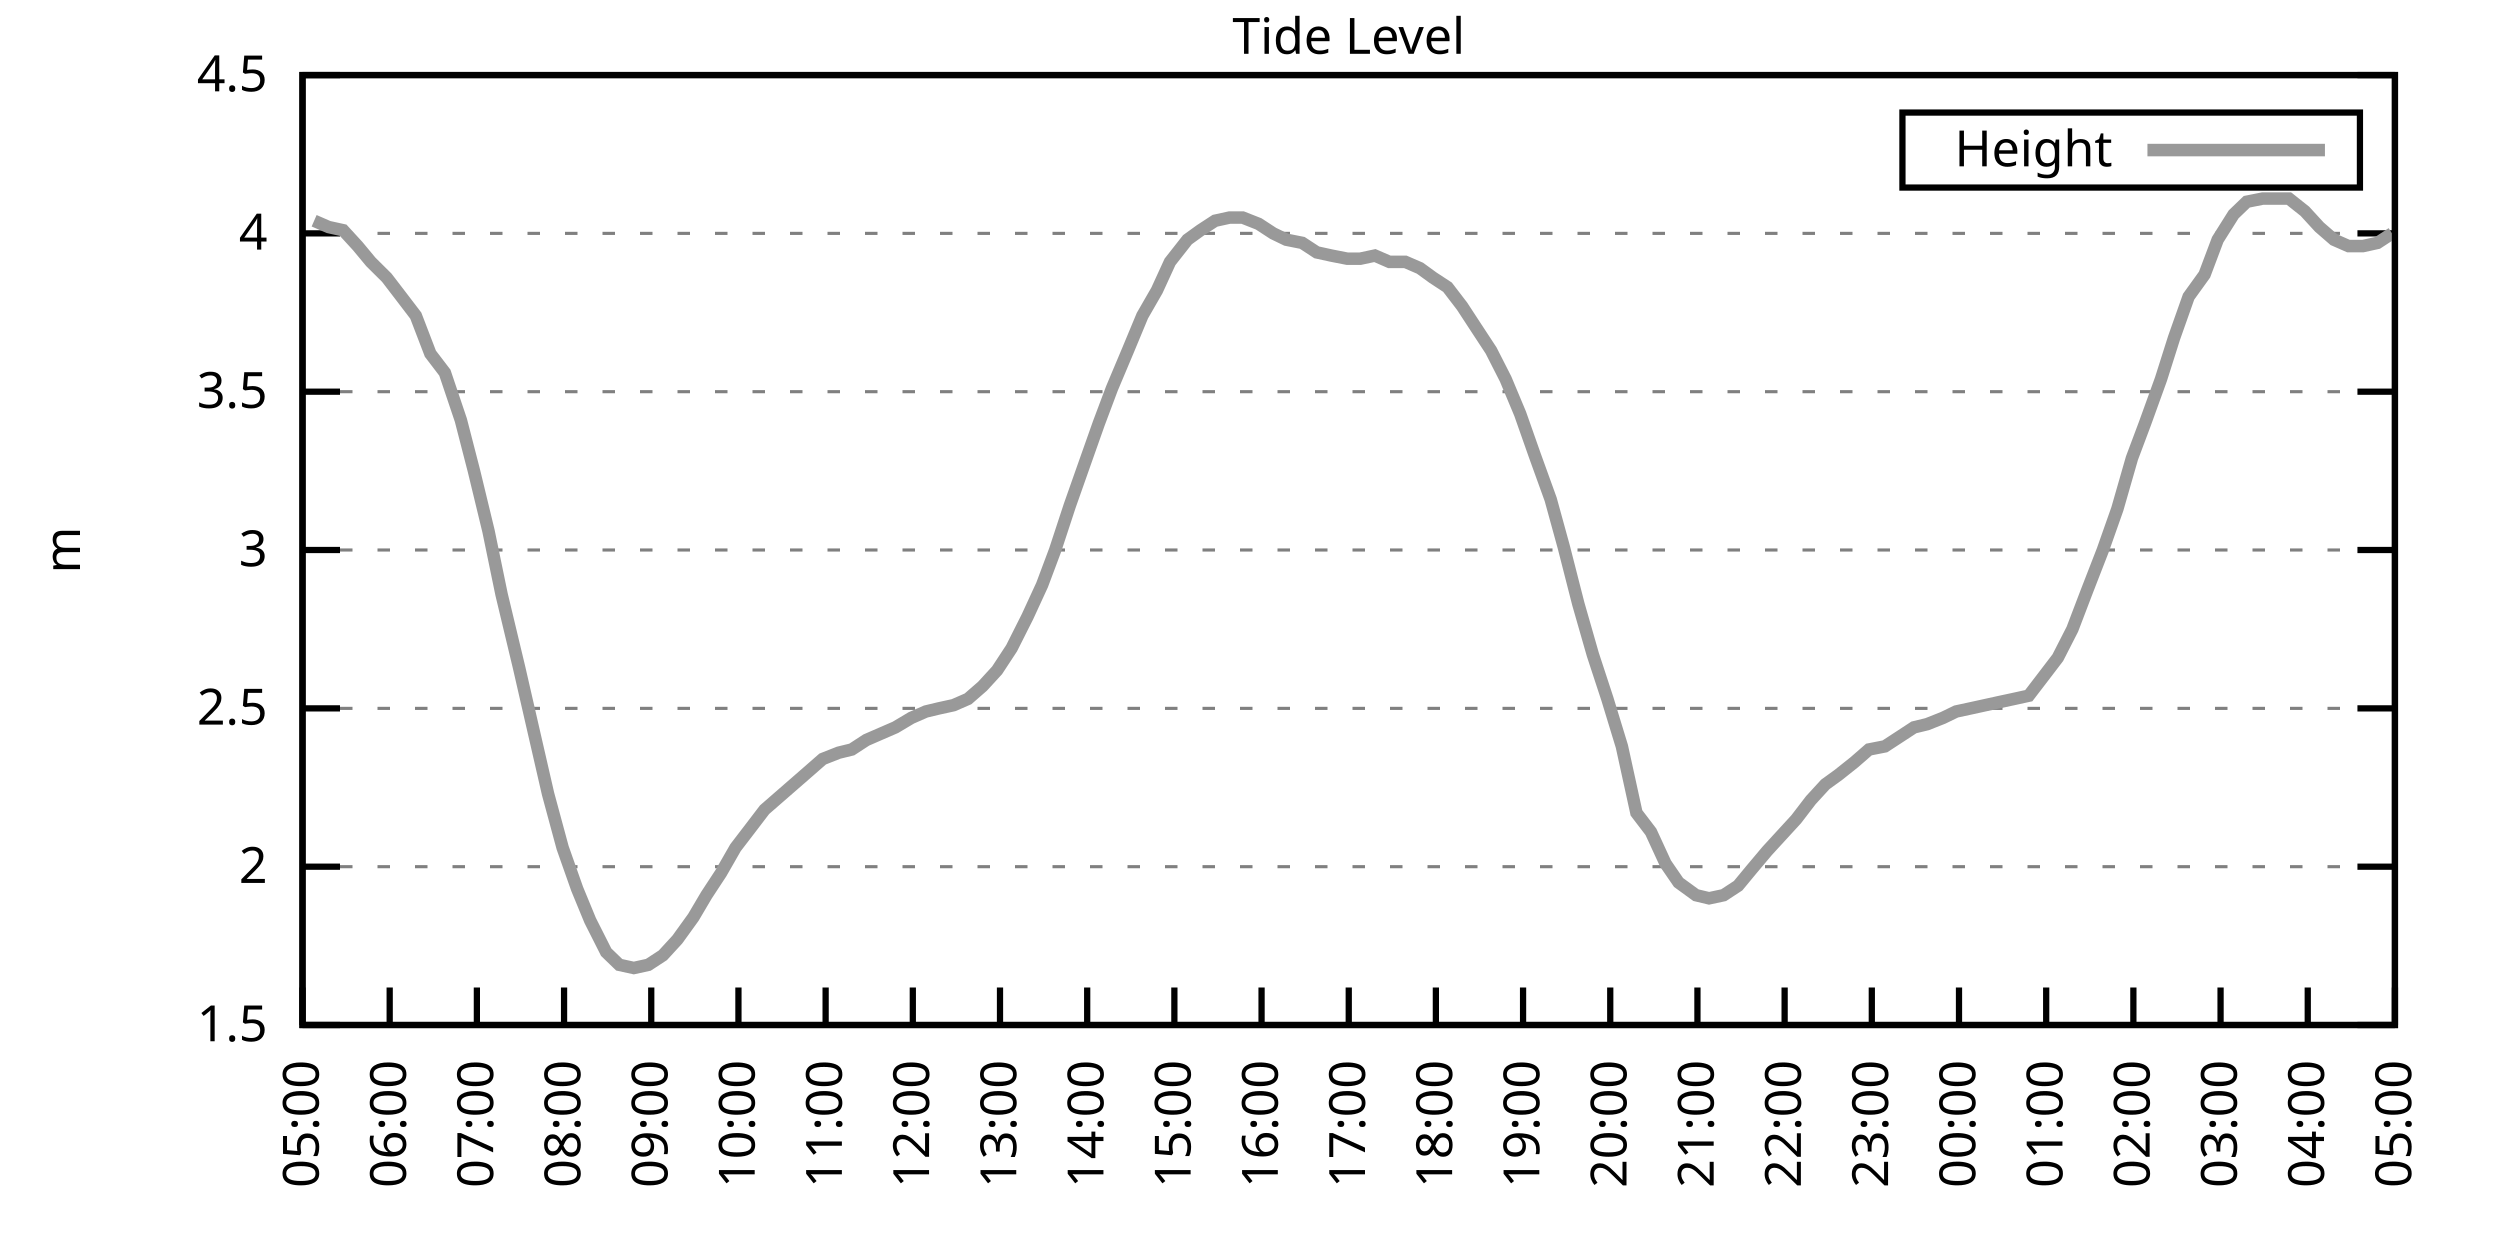
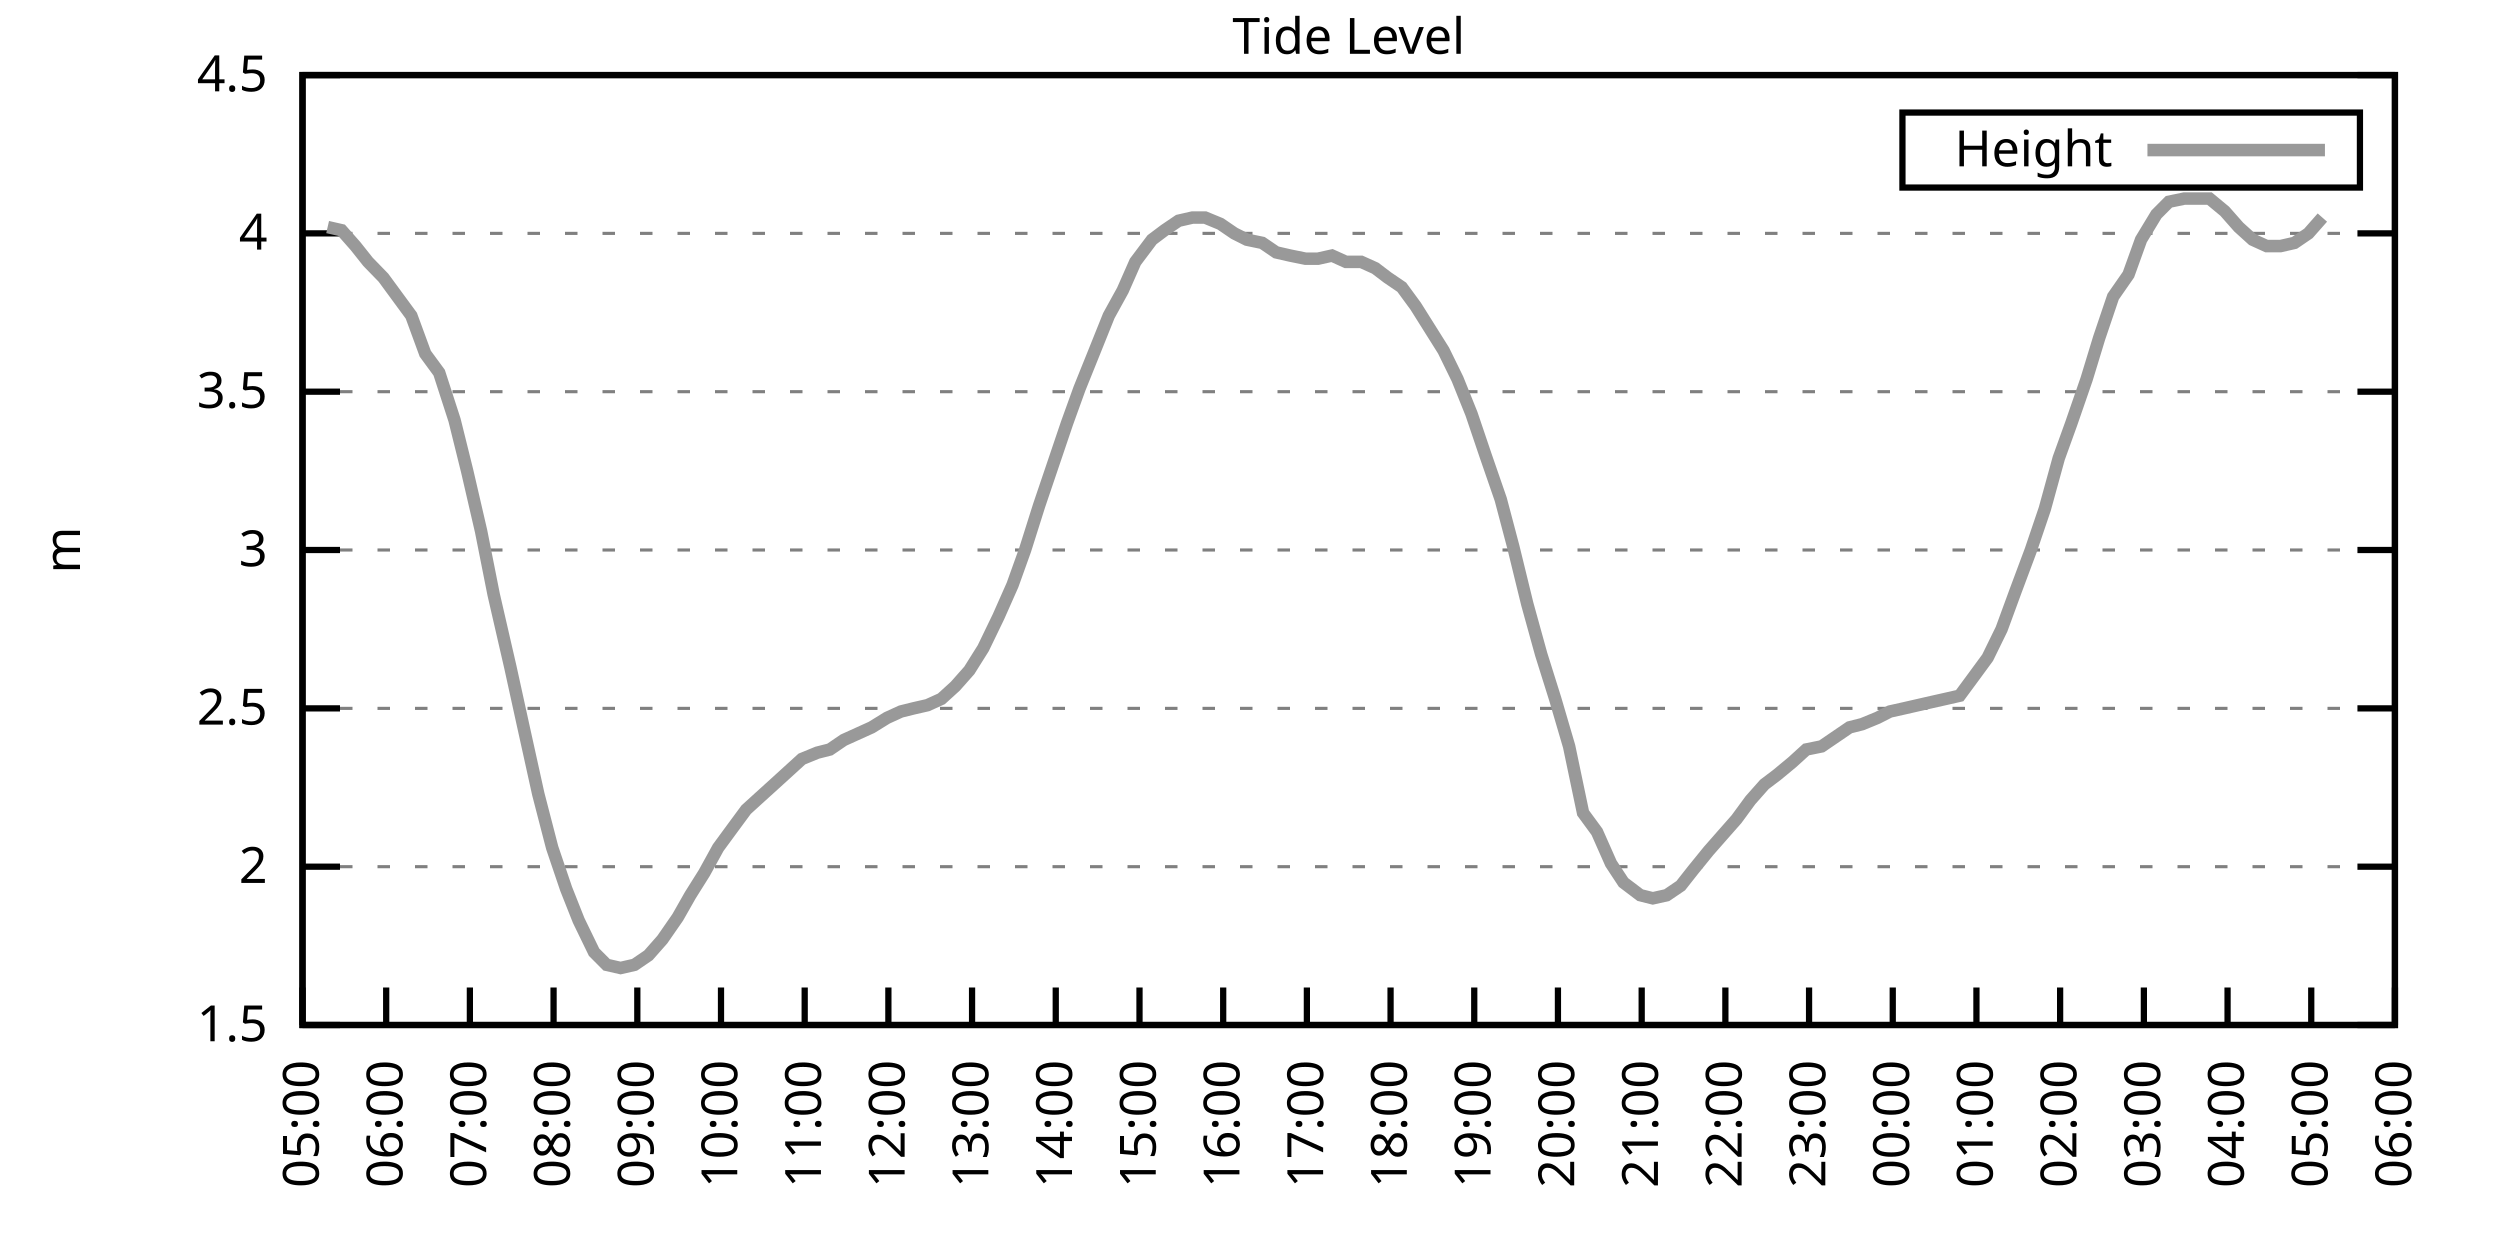
<svg xmlns="http://www.w3.org/2000/svg" xmlns:xlink="http://www.w3.org/1999/xlink" width="400" height="200" viewBox="0 0 400 200">
  <g id="gnuplot_canvas">
    <rect x="0" y="0" width="400" height="200" fill="none" />
    <defs>
      <circle id="gpDot" r="0.5" stroke-width="0.5" stroke="currentColor" />
      <path id="gpPt0" stroke-width="0.333" stroke="currentColor" d="M-1,0 h2 M0,-1 v2" />
      <path id="gpPt1" stroke-width="0.333" stroke="currentColor" d="M-1,-1 L1,1 M1,-1 L-1,1" />
      <path id="gpPt2" stroke-width="0.333" stroke="currentColor" d="M-1,0 L1,0 M0,-1 L0,1 M-1,-1 L1,1 M-1,1 L1,-1" />
      <rect id="gpPt3" stroke-width="0.333" stroke="currentColor" x="-1" y="-1" width="2" height="2" />
      <rect id="gpPt4" stroke-width="0.333" stroke="currentColor" fill="currentColor" x="-1" y="-1" width="2" height="2" />
      <circle id="gpPt5" stroke-width="0.333" stroke="currentColor" cx="0" cy="0" r="1" />
      <use xlink:href="#gpPt5" id="gpPt6" fill="currentColor" stroke="none" />
      <path id="gpPt7" stroke-width="0.333" stroke="currentColor" d="M0,-1.33 L-1.33,0.67 L1.33,0.67 z" />
      <use xlink:href="#gpPt7" id="gpPt8" fill="currentColor" stroke="none" />
      <use xlink:href="#gpPt7" id="gpPt9" stroke="currentColor" transform="rotate(180)" />
      <use xlink:href="#gpPt9" id="gpPt10" fill="currentColor" stroke="none" />
      <use xlink:href="#gpPt3" id="gpPt11" stroke="currentColor" transform="rotate(45)" />
      <use xlink:href="#gpPt11" id="gpPt12" fill="currentColor" stroke="none" />
      <path id="gpPt13" stroke-width="0.333" stroke="currentColor" d="M0,1.330 L1.265,0.411 L0.782,-1.067 L-0.782,-1.076 L-1.265,0.411 z" />
      <use xlink:href="#gpPt13" id="gpPt14" fill="currentColor" stroke="none" />
      <filter id="textbox" filterUnits="objectBoundingBox" x="0" y="0" height="1" width="1">
        <feFlood flood-color="white" flood-opacity="1" result="bgnd" />
        <feComposite in="SourceGraphic" in2="bgnd" operator="atop" />
      </filter>
      <filter id="greybox" filterUnits="objectBoundingBox" x="0" y="0" height="1" width="1">
        <feFlood flood-color="lightgrey" flood-opacity="1" result="grey" />
        <feComposite in="SourceGraphic" in2="grey" operator="atop" />
      </filter>
    </defs>
    <g fill="none" color="white" stroke="currentColor" stroke-width="1.00" stroke-linecap="butt" stroke-linejoin="miter">
</g>
    <g fill="none" color="black" stroke="currentColor" stroke-width="1.00" stroke-linecap="butt" stroke-linejoin="miter">
      <g stroke="none" shape-rendering="crispEdges">
        <polygon fill="rgb(255, 255, 255)" points="48.40,164.00 383.18,164.00 383.18,12.02 48.40,12.02 " />
      </g>
    </g>
    <g fill="none" color="black" stroke="currentColor" stroke-width="1.00" stroke-linecap="butt" stroke-linejoin="miter">
</g>
    <g fill="none" color="black" stroke="black" stroke-width="0.50" stroke-linecap="butt" stroke-linejoin="miter">
</g>
    <g fill="none" color="gray" stroke="currentColor" stroke-width="0.50" stroke-linecap="butt" stroke-linejoin="miter">
      <path stroke="gray" stroke-dasharray="2,4" class="gridline" d="M48.40,164.00 L383.19,164.00  " />
    </g>
    <g fill="none" color="gray" stroke="gray" stroke-width="1.00" stroke-linecap="butt" stroke-linejoin="miter">
</g>
    <g fill="none" color="black" stroke="currentColor" stroke-width="1.00" stroke-linecap="butt" stroke-linejoin="miter">
      <path stroke="black" d="M48.40,164.00 L54.40,164.00 M383.19,164.00 L377.19,164.00  " />
      <g transform="translate(42.80,166.60)" stroke="none" fill="black" font-family="Sans" font-size="8.00" text-anchor="end">
        <text>
          <tspan font-family="Sans"> 1.5</tspan>
        </text>
      </g>
    </g>
    <g fill="none" color="black" stroke="currentColor" stroke-width="1.00" stroke-linecap="butt" stroke-linejoin="miter">
</g>
    <g fill="none" color="black" stroke="black" stroke-width="0.50" stroke-linecap="butt" stroke-linejoin="miter">
</g>
    <g fill="none" color="gray" stroke="currentColor" stroke-width="0.50" stroke-linecap="butt" stroke-linejoin="miter">
      <path stroke="gray" stroke-dasharray="2,4" class="gridline" d="M48.40,138.67 L383.19,138.67  " />
    </g>
    <g fill="none" color="gray" stroke="gray" stroke-width="1.00" stroke-linecap="butt" stroke-linejoin="miter">
</g>
    <g fill="none" color="black" stroke="currentColor" stroke-width="1.00" stroke-linecap="butt" stroke-linejoin="miter">
      <path stroke="black" d="M48.40,138.67 L54.40,138.67 M383.19,138.67 L377.19,138.67  " />
      <g transform="translate(42.80,141.27)" stroke="none" fill="black" font-family="Sans" font-size="8.00" text-anchor="end">
        <text>
          <tspan font-family="Sans"> 2</tspan>
        </text>
      </g>
    </g>
    <g fill="none" color="black" stroke="currentColor" stroke-width="1.00" stroke-linecap="butt" stroke-linejoin="miter">
</g>
    <g fill="none" color="black" stroke="black" stroke-width="0.50" stroke-linecap="butt" stroke-linejoin="miter">
</g>
    <g fill="none" color="gray" stroke="currentColor" stroke-width="0.50" stroke-linecap="butt" stroke-linejoin="miter">
      <path stroke="gray" stroke-dasharray="2,4" class="gridline" d="M48.40,113.34 L383.19,113.34  " />
    </g>
    <g fill="none" color="gray" stroke="gray" stroke-width="1.00" stroke-linecap="butt" stroke-linejoin="miter">
</g>
    <g fill="none" color="black" stroke="currentColor" stroke-width="1.00" stroke-linecap="butt" stroke-linejoin="miter">
      <path stroke="black" d="M48.40,113.34 L54.40,113.34 M383.19,113.34 L377.19,113.34  " />
      <g transform="translate(42.80,115.94)" stroke="none" fill="black" font-family="Sans" font-size="8.00" text-anchor="end">
        <text>
          <tspan font-family="Sans"> 2.5</tspan>
        </text>
      </g>
    </g>
    <g fill="none" color="black" stroke="currentColor" stroke-width="1.00" stroke-linecap="butt" stroke-linejoin="miter">
</g>
    <g fill="none" color="black" stroke="black" stroke-width="0.50" stroke-linecap="butt" stroke-linejoin="miter">
</g>
    <g fill="none" color="gray" stroke="currentColor" stroke-width="0.50" stroke-linecap="butt" stroke-linejoin="miter">
      <path stroke="gray" stroke-dasharray="2,4" class="gridline" d="M48.40,88.00 L383.19,88.00  " />
    </g>
    <g fill="none" color="gray" stroke="gray" stroke-width="1.00" stroke-linecap="butt" stroke-linejoin="miter">
</g>
    <g fill="none" color="black" stroke="currentColor" stroke-width="1.00" stroke-linecap="butt" stroke-linejoin="miter">
      <path stroke="black" d="M48.40,88.00 L54.40,88.00 M383.19,88.00 L377.19,88.00  " />
      <g transform="translate(42.80,90.60)" stroke="none" fill="black" font-family="Sans" font-size="8.00" text-anchor="end">
        <text>
          <tspan font-family="Sans"> 3</tspan>
        </text>
      </g>
    </g>
    <g fill="none" color="black" stroke="currentColor" stroke-width="1.00" stroke-linecap="butt" stroke-linejoin="miter">
</g>
    <g fill="none" color="black" stroke="black" stroke-width="0.50" stroke-linecap="butt" stroke-linejoin="miter">
</g>
    <g fill="none" color="gray" stroke="currentColor" stroke-width="0.50" stroke-linecap="butt" stroke-linejoin="miter">
      <path stroke="gray" stroke-dasharray="2,4" class="gridline" d="M48.40,62.67 L383.19,62.67  " />
    </g>
    <g fill="none" color="gray" stroke="gray" stroke-width="1.00" stroke-linecap="butt" stroke-linejoin="miter">
</g>
    <g fill="none" color="black" stroke="currentColor" stroke-width="1.00" stroke-linecap="butt" stroke-linejoin="miter">
      <path stroke="black" d="M48.40,62.67 L54.40,62.67 M383.19,62.67 L377.19,62.67  " />
      <g transform="translate(42.80,65.27)" stroke="none" fill="black" font-family="Sans" font-size="8.00" text-anchor="end">
        <text>
          <tspan font-family="Sans"> 3.5</tspan>
        </text>
      </g>
    </g>
    <g fill="none" color="black" stroke="currentColor" stroke-width="1.00" stroke-linecap="butt" stroke-linejoin="miter">
</g>
    <g fill="none" color="black" stroke="black" stroke-width="0.50" stroke-linecap="butt" stroke-linejoin="miter">
</g>
    <g fill="none" color="gray" stroke="currentColor" stroke-width="0.50" stroke-linecap="butt" stroke-linejoin="miter">
      <path stroke="gray" stroke-dasharray="2,4" class="gridline" d="M48.40,37.34 L383.19,37.34  " />
    </g>
    <g fill="none" color="gray" stroke="gray" stroke-width="1.00" stroke-linecap="butt" stroke-linejoin="miter">
</g>
    <g fill="none" color="black" stroke="currentColor" stroke-width="1.00" stroke-linecap="butt" stroke-linejoin="miter">
      <path stroke="black" d="M48.40,37.34 L54.40,37.34 M383.19,37.34 L377.19,37.34  " />
      <g transform="translate(42.80,39.94)" stroke="none" fill="black" font-family="Sans" font-size="8.00" text-anchor="end">
        <text>
          <tspan font-family="Sans"> 4</tspan>
        </text>
      </g>
    </g>
    <g fill="none" color="black" stroke="currentColor" stroke-width="1.00" stroke-linecap="butt" stroke-linejoin="miter">
</g>
    <g fill="none" color="black" stroke="black" stroke-width="0.50" stroke-linecap="butt" stroke-linejoin="miter">
</g>
    <g fill="none" color="gray" stroke="currentColor" stroke-width="0.50" stroke-linecap="butt" stroke-linejoin="miter">
      <path stroke="gray" stroke-dasharray="2,4" class="gridline" d="M48.40,12.01 L383.19,12.01  " />
    </g>
    <g fill="none" color="gray" stroke="gray" stroke-width="1.00" stroke-linecap="butt" stroke-linejoin="miter">
</g>
    <g fill="none" color="black" stroke="currentColor" stroke-width="1.00" stroke-linecap="butt" stroke-linejoin="miter">
      <path stroke="black" d="M48.40,12.01 L54.40,12.01 M383.19,12.01 L377.19,12.01  " />
      <g transform="translate(42.80,14.61)" stroke="none" fill="black" font-family="Sans" font-size="8.00" text-anchor="end">
        <text>
          <tspan font-family="Sans"> 4.5</tspan>
        </text>
      </g>
    </g>
    <g fill="none" color="black" stroke="currentColor" stroke-width="1.00" stroke-linecap="butt" stroke-linejoin="miter">
      <path stroke="black" d="M48.40,164.00 L48.40,158.00  " />
      <g transform="translate(51.00,169.60) rotate(270.00)" stroke="none" fill="black" font-family="Sans" font-size="8.00" text-anchor="end">
        <text>
          <tspan font-family="Sans">05:00</tspan>
        </text>
      </g>
    </g>
    <g fill="none" color="black" stroke="currentColor" stroke-width="1.00" stroke-linecap="butt" stroke-linejoin="miter">
-       <path stroke="black" d="M62.35,164.00 L62.35,158.00  " />
-       <g transform="translate(64.95,169.60) rotate(270.00)" stroke="none" fill="black" font-family="Sans" font-size="8.00" text-anchor="end">
+       <path stroke="black" d="M61.79,164.00 L61.79,158.00  " />
+       <g transform="translate(64.39,169.60) rotate(270.00)" stroke="none" fill="black" font-family="Sans" font-size="8.00" text-anchor="end">
        <text>
          <tspan font-family="Sans">06:00</tspan>
        </text>
      </g>
    </g>
    <g fill="none" color="black" stroke="currentColor" stroke-width="1.00" stroke-linecap="butt" stroke-linejoin="miter">
-       <path stroke="black" d="M76.30,164.00 L76.30,158.00  " />
-       <g transform="translate(78.90,169.60) rotate(270.00)" stroke="none" fill="black" font-family="Sans" font-size="8.00" text-anchor="end">
+       <path stroke="black" d="M75.18,164.00 L75.18,158.00  " />
+       <g transform="translate(77.78,169.60) rotate(270.00)" stroke="none" fill="black" font-family="Sans" font-size="8.00" text-anchor="end">
        <text>
          <tspan font-family="Sans">07:00</tspan>
        </text>
      </g>
    </g>
    <g fill="none" color="black" stroke="currentColor" stroke-width="1.00" stroke-linecap="butt" stroke-linejoin="miter">
-       <path stroke="black" d="M90.25,164.00 L90.25,158.00  " />
-       <g transform="translate(92.85,169.60) rotate(270.00)" stroke="none" fill="black" font-family="Sans" font-size="8.00" text-anchor="end">
+       <path stroke="black" d="M88.57,164.00 L88.57,158.00  " />
+       <g transform="translate(91.17,169.60) rotate(270.00)" stroke="none" fill="black" font-family="Sans" font-size="8.00" text-anchor="end">
        <text>
          <tspan font-family="Sans">08:00</tspan>
        </text>
      </g>
    </g>
    <g fill="none" color="black" stroke="currentColor" stroke-width="1.00" stroke-linecap="butt" stroke-linejoin="miter">
-       <path stroke="black" d="M104.20,164.00 L104.20,158.00  " />
-       <g transform="translate(106.80,169.60) rotate(270.00)" stroke="none" fill="black" font-family="Sans" font-size="8.00" text-anchor="end">
+       <path stroke="black" d="M101.97,164.00 L101.97,158.00  " />
+       <g transform="translate(104.57,169.60) rotate(270.00)" stroke="none" fill="black" font-family="Sans" font-size="8.00" text-anchor="end">
        <text>
          <tspan font-family="Sans">09:00</tspan>
        </text>
      </g>
    </g>
    <g fill="none" color="black" stroke="currentColor" stroke-width="1.00" stroke-linecap="butt" stroke-linejoin="miter">
-       <path stroke="black" d="M118.15,164.00 L118.15,158.00  " />
-       <g transform="translate(120.75,169.60) rotate(270.00)" stroke="none" fill="black" font-family="Sans" font-size="8.00" text-anchor="end">
+       <path stroke="black" d="M115.36,164.00 L115.36,158.00  " />
+       <g transform="translate(117.96,169.60) rotate(270.00)" stroke="none" fill="black" font-family="Sans" font-size="8.00" text-anchor="end">
        <text>
          <tspan font-family="Sans">10:00</tspan>
        </text>
      </g>
    </g>
    <g fill="none" color="black" stroke="currentColor" stroke-width="1.00" stroke-linecap="butt" stroke-linejoin="miter">
-       <path stroke="black" d="M132.10,164.00 L132.10,158.00  " />
-       <g transform="translate(134.70,169.60) rotate(270.00)" stroke="none" fill="black" font-family="Sans" font-size="8.00" text-anchor="end">
+       <path stroke="black" d="M128.75,164.00 L128.75,158.00  " />
+       <g transform="translate(131.35,169.60) rotate(270.00)" stroke="none" fill="black" font-family="Sans" font-size="8.00" text-anchor="end">
        <text>
          <tspan font-family="Sans">11:00</tspan>
        </text>
      </g>
    </g>
    <g fill="none" color="black" stroke="currentColor" stroke-width="1.00" stroke-linecap="butt" stroke-linejoin="miter">
-       <path stroke="black" d="M146.05,164.00 L146.05,158.00  " />
-       <g transform="translate(148.65,169.60) rotate(270.00)" stroke="none" fill="black" font-family="Sans" font-size="8.00" text-anchor="end">
+       <path stroke="black" d="M142.14,164.00 L142.14,158.00  " />
+       <g transform="translate(144.74,169.60) rotate(270.00)" stroke="none" fill="black" font-family="Sans" font-size="8.00" text-anchor="end">
        <text>
          <tspan font-family="Sans">12:00</tspan>
        </text>
      </g>
    </g>
    <g fill="none" color="black" stroke="currentColor" stroke-width="1.00" stroke-linecap="butt" stroke-linejoin="miter">
-       <path stroke="black" d="M160.00,164.00 L160.00,158.00  " />
-       <g transform="translate(162.60,169.60) rotate(270.00)" stroke="none" fill="black" font-family="Sans" font-size="8.00" text-anchor="end">
+       <path stroke="black" d="M155.53,164.00 L155.53,158.00  " />
+       <g transform="translate(158.13,169.60) rotate(270.00)" stroke="none" fill="black" font-family="Sans" font-size="8.00" text-anchor="end">
        <text>
          <tspan font-family="Sans">13:00</tspan>
        </text>
      </g>
    </g>
    <g fill="none" color="black" stroke="currentColor" stroke-width="1.00" stroke-linecap="butt" stroke-linejoin="miter">
-       <path stroke="black" d="M173.95,164.00 L173.95,158.00  " />
-       <g transform="translate(176.55,169.60) rotate(270.00)" stroke="none" fill="black" font-family="Sans" font-size="8.00" text-anchor="end">
+       <path stroke="black" d="M168.92,164.00 L168.92,158.00  " />
+       <g transform="translate(171.52,169.60) rotate(270.00)" stroke="none" fill="black" font-family="Sans" font-size="8.00" text-anchor="end">
        <text>
          <tspan font-family="Sans">14:00</tspan>
        </text>
      </g>
    </g>
    <g fill="none" color="black" stroke="currentColor" stroke-width="1.00" stroke-linecap="butt" stroke-linejoin="miter">
-       <path stroke="black" d="M187.90,164.00 L187.90,158.00  " />
-       <g transform="translate(190.50,169.60) rotate(270.00)" stroke="none" fill="black" font-family="Sans" font-size="8.00" text-anchor="end">
+       <path stroke="black" d="M182.32,164.00 L182.32,158.00  " />
+       <g transform="translate(184.92,169.60) rotate(270.00)" stroke="none" fill="black" font-family="Sans" font-size="8.00" text-anchor="end">
        <text>
          <tspan font-family="Sans">15:00</tspan>
        </text>
      </g>
    </g>
    <g fill="none" color="black" stroke="currentColor" stroke-width="1.00" stroke-linecap="butt" stroke-linejoin="miter">
-       <path stroke="black" d="M201.85,164.00 L201.85,158.00  " />
-       <g transform="translate(204.45,169.60) rotate(270.00)" stroke="none" fill="black" font-family="Sans" font-size="8.00" text-anchor="end">
+       <path stroke="black" d="M195.71,164.00 L195.71,158.00  " />
+       <g transform="translate(198.31,169.60) rotate(270.00)" stroke="none" fill="black" font-family="Sans" font-size="8.00" text-anchor="end">
        <text>
          <tspan font-family="Sans">16:00</tspan>
        </text>
      </g>
    </g>
    <g fill="none" color="black" stroke="currentColor" stroke-width="1.00" stroke-linecap="butt" stroke-linejoin="miter">
-       <path stroke="black" d="M215.80,164.00 L215.80,158.00  " />
-       <g transform="translate(218.40,169.60) rotate(270.00)" stroke="none" fill="black" font-family="Sans" font-size="8.00" text-anchor="end">
+       <path stroke="black" d="M209.10,164.00 L209.10,158.00  " />
+       <g transform="translate(211.70,169.60) rotate(270.00)" stroke="none" fill="black" font-family="Sans" font-size="8.00" text-anchor="end">
        <text>
          <tspan font-family="Sans">17:00</tspan>
        </text>
      </g>
    </g>
    <g fill="none" color="black" stroke="currentColor" stroke-width="1.00" stroke-linecap="butt" stroke-linejoin="miter">
-       <path stroke="black" d="M229.74,164.00 L229.74,158.00  " />
-       <g transform="translate(232.34,169.60) rotate(270.00)" stroke="none" fill="black" font-family="Sans" font-size="8.00" text-anchor="end">
+       <path stroke="black" d="M222.49,164.00 L222.49,158.00  " />
+       <g transform="translate(225.09,169.60) rotate(270.00)" stroke="none" fill="black" font-family="Sans" font-size="8.00" text-anchor="end">
        <text>
          <tspan font-family="Sans">18:00</tspan>
        </text>
      </g>
    </g>
    <g fill="none" color="black" stroke="currentColor" stroke-width="1.00" stroke-linecap="butt" stroke-linejoin="miter">
-       <path stroke="black" d="M243.69,164.00 L243.69,158.00  " />
-       <g transform="translate(246.29,169.60) rotate(270.00)" stroke="none" fill="black" font-family="Sans" font-size="8.00" text-anchor="end">
+       <path stroke="black" d="M235.88,164.00 L235.88,158.00  " />
+       <g transform="translate(238.48,169.60) rotate(270.00)" stroke="none" fill="black" font-family="Sans" font-size="8.00" text-anchor="end">
        <text>
          <tspan font-family="Sans">19:00</tspan>
        </text>
      </g>
    </g>
    <g fill="none" color="black" stroke="currentColor" stroke-width="1.00" stroke-linecap="butt" stroke-linejoin="miter">
-       <path stroke="black" d="M257.64,164.00 L257.64,158.00  " />
-       <g transform="translate(260.24,169.60) rotate(270.00)" stroke="none" fill="black" font-family="Sans" font-size="8.00" text-anchor="end">
+       <path stroke="black" d="M249.27,164.00 L249.27,158.00  " />
+       <g transform="translate(251.87,169.60) rotate(270.00)" stroke="none" fill="black" font-family="Sans" font-size="8.00" text-anchor="end">
        <text>
          <tspan font-family="Sans">20:00</tspan>
        </text>
      </g>
    </g>
    <g fill="none" color="black" stroke="currentColor" stroke-width="1.00" stroke-linecap="butt" stroke-linejoin="miter">
-       <path stroke="black" d="M271.59,164.00 L271.59,158.00  " />
-       <g transform="translate(274.19,169.60) rotate(270.00)" stroke="none" fill="black" font-family="Sans" font-size="8.00" text-anchor="end">
+       <path stroke="black" d="M262.67,164.00 L262.67,158.00  " />
+       <g transform="translate(265.27,169.60) rotate(270.00)" stroke="none" fill="black" font-family="Sans" font-size="8.00" text-anchor="end">
        <text>
          <tspan font-family="Sans">21:00</tspan>
        </text>
      </g>
    </g>
    <g fill="none" color="black" stroke="currentColor" stroke-width="1.00" stroke-linecap="butt" stroke-linejoin="miter">
-       <path stroke="black" d="M285.54,164.00 L285.54,158.00  " />
-       <g transform="translate(288.14,169.60) rotate(270.00)" stroke="none" fill="black" font-family="Sans" font-size="8.00" text-anchor="end">
+       <path stroke="black" d="M276.06,164.00 L276.06,158.00  " />
+       <g transform="translate(278.66,169.60) rotate(270.00)" stroke="none" fill="black" font-family="Sans" font-size="8.00" text-anchor="end">
        <text>
          <tspan font-family="Sans">22:00</tspan>
        </text>
      </g>
    </g>
    <g fill="none" color="black" stroke="currentColor" stroke-width="1.00" stroke-linecap="butt" stroke-linejoin="miter">
-       <path stroke="black" d="M299.49,164.00 L299.49,158.00  " />
-       <g transform="translate(302.09,169.60) rotate(270.00)" stroke="none" fill="black" font-family="Sans" font-size="8.00" text-anchor="end">
+       <path stroke="black" d="M289.45,164.00 L289.45,158.00  " />
+       <g transform="translate(292.05,169.60) rotate(270.00)" stroke="none" fill="black" font-family="Sans" font-size="8.00" text-anchor="end">
        <text>
          <tspan font-family="Sans">23:00</tspan>
        </text>
      </g>
    </g>
    <g fill="none" color="black" stroke="currentColor" stroke-width="1.00" stroke-linecap="butt" stroke-linejoin="miter">
-       <path stroke="black" d="M313.44,164.00 L313.44,158.00  " />
-       <g transform="translate(316.04,169.60) rotate(270.00)" stroke="none" fill="black" font-family="Sans" font-size="8.00" text-anchor="end">
+       <path stroke="black" d="M302.84,164.00 L302.84,158.00  " />
+       <g transform="translate(305.44,169.60) rotate(270.00)" stroke="none" fill="black" font-family="Sans" font-size="8.00" text-anchor="end">
        <text>
          <tspan font-family="Sans">00:00</tspan>
        </text>
      </g>
    </g>
    <g fill="none" color="black" stroke="currentColor" stroke-width="1.00" stroke-linecap="butt" stroke-linejoin="miter">
-       <path stroke="black" d="M327.39,164.00 L327.39,158.00  " />
-       <g transform="translate(329.99,169.60) rotate(270.00)" stroke="none" fill="black" font-family="Sans" font-size="8.00" text-anchor="end">
+       <path stroke="black" d="M316.23,164.00 L316.23,158.00  " />
+       <g transform="translate(318.83,169.60) rotate(270.00)" stroke="none" fill="black" font-family="Sans" font-size="8.00" text-anchor="end">
        <text>
          <tspan font-family="Sans">01:00</tspan>
        </text>
      </g>
    </g>
    <g fill="none" color="black" stroke="currentColor" stroke-width="1.00" stroke-linecap="butt" stroke-linejoin="miter">
-       <path stroke="black" d="M341.34,164.00 L341.34,158.00  " />
-       <g transform="translate(343.94,169.60) rotate(270.00)" stroke="none" fill="black" font-family="Sans" font-size="8.00" text-anchor="end">
+       <path stroke="black" d="M329.62,164.00 L329.62,158.00  " />
+       <g transform="translate(332.22,169.60) rotate(270.00)" stroke="none" fill="black" font-family="Sans" font-size="8.00" text-anchor="end">
        <text>
          <tspan font-family="Sans">02:00</tspan>
        </text>
      </g>
    </g>
    <g fill="none" color="black" stroke="currentColor" stroke-width="1.00" stroke-linecap="butt" stroke-linejoin="miter">
-       <path stroke="black" d="M355.29,164.00 L355.29,158.00  " />
-       <g transform="translate(357.89,169.60) rotate(270.00)" stroke="none" fill="black" font-family="Sans" font-size="8.00" text-anchor="end">
+       <path stroke="black" d="M343.02,164.00 L343.02,158.00  " />
+       <g transform="translate(345.62,169.60) rotate(270.00)" stroke="none" fill="black" font-family="Sans" font-size="8.00" text-anchor="end">
        <text>
          <tspan font-family="Sans">03:00</tspan>
        </text>
      </g>
    </g>
    <g fill="none" color="black" stroke="currentColor" stroke-width="1.00" stroke-linecap="butt" stroke-linejoin="miter">
-       <path stroke="black" d="M369.24,164.00 L369.24,158.00  " />
-       <g transform="translate(371.84,169.60) rotate(270.00)" stroke="none" fill="black" font-family="Sans" font-size="8.00" text-anchor="end">
+       <path stroke="black" d="M356.41,164.00 L356.41,158.00  " />
+       <g transform="translate(359.01,169.60) rotate(270.00)" stroke="none" fill="black" font-family="Sans" font-size="8.00" text-anchor="end">
        <text>
          <tspan font-family="Sans">04:00</tspan>
+         </text>
+       </g>
+     </g>
+     <g fill="none" color="black" stroke="currentColor" stroke-width="1.00" stroke-linecap="butt" stroke-linejoin="miter">
+       <path stroke="black" d="M369.80,164.00 L369.80,158.00  " />
+       <g transform="translate(372.40,169.60) rotate(270.00)" stroke="none" fill="black" font-family="Sans" font-size="8.00" text-anchor="end">
+         <text>
+           <tspan font-family="Sans">05:00</tspan>
        </text>
      </g>
    </g>
    <g fill="none" color="black" stroke="currentColor" stroke-width="1.00" stroke-linecap="butt" stroke-linejoin="miter">
      <path stroke="black" d="M383.19,164.00 L383.19,158.00  " />
      <g transform="translate(385.79,169.60) rotate(270.00)" stroke="none" fill="black" font-family="Sans" font-size="8.00" text-anchor="end">
        <text>
-           <tspan font-family="Sans">05:00</tspan>
+           <tspan font-family="Sans">06:00</tspan>
        </text>
      </g>
    </g>
    <g fill="none" color="black" stroke="currentColor" stroke-width="1.00" stroke-linecap="butt" stroke-linejoin="miter">
</g>
    <g fill="none" color="black" stroke="currentColor" stroke-width="1.00" stroke-linecap="butt" stroke-linejoin="miter">
      <path stroke="black" d="M48.40,12.01 L48.40,164.00 L383.19,164.00 L383.19,12.01 L48.40,12.01 Z  " />
    </g>
    <g fill="none" color="black" stroke="currentColor" stroke-width="1.00" stroke-linecap="butt" stroke-linejoin="miter">
</g>
    <g fill="none" color="black" stroke="currentColor" stroke-width="1.00" stroke-linecap="butt" stroke-linejoin="miter">
      <path stroke="black" d="M304.39,30.01 L304.39,18.01 L377.59,18.01 L377.59,30.01 L304.39,30.01 Z  " />
    </g>
    <g id="Tide_level_plot_1">
      <g fill="none" color="white" stroke="black" stroke-width="2.00" stroke-linecap="butt" stroke-linejoin="miter">
</g>
      <g fill="none" color="black" stroke="currentColor" stroke-width="2.00" stroke-linecap="butt" stroke-linejoin="miter">
        <g transform="translate(337.99,26.61)" stroke="none" fill="black" font-family="Sans" font-size="8.00" text-anchor="end">
          <text>
            <tspan font-family="Sans">Height</tspan>
          </text>
        </g>
      </g>
      <g fill="none" color="black" stroke="currentColor" stroke-width="2.00" stroke-linecap="butt" stroke-linejoin="miter">
-         <path stroke="rgb(153, 153, 153)" d="M343.59,24.01 L371.99,24.01 M50.26,35.32 L52.58,36.33 L54.91,36.84 L57.23,39.37 L59.33,41.90 L61.88,44.43   L64.21,47.47 L66.53,50.51 L68.86,56.59 L71.18,59.63 L73.74,67.23 L75.83,75.34 L78.16,84.97 L80.25,95.10   L83.04,106.75 L85.13,115.87 L87.69,127.02 L90.02,135.63 L92.34,142.21 L94.43,147.28 L96.99,152.35 L99.08,154.37   L101.41,154.88 L103.73,154.37 L106.06,152.85 L108.38,150.32 L110.94,146.77 L113.03,143.23 L115.36,139.68 L117.68,135.63   L120.01,132.59 L122.33,129.55 L124.66,127.52 L126.98,125.50 L129.31,123.47 L131.63,121.44 L134.19,120.43 L136.28,119.92   L138.61,118.40 L140.93,117.39 L143.26,116.38 L145.81,114.86 L148.14,113.84 L150.23,113.34 L152.56,112.83 L154.88,111.82   L157.21,109.79 L159.53,107.26 L161.86,103.71 L164.41,98.64 L166.74,93.58 L168.83,88.00 L171.16,80.91 L173.48,74.33   L175.81,67.74 L177.90,62.17 L180.46,56.09 L182.78,50.51 L185.11,46.46 L187.20,41.90 L189.99,38.35 L192.08,36.84   L194.41,35.32 L196.73,34.81 L198.82,34.81 L201.38,35.82 L203.71,37.34 L205.80,38.35 L208.36,38.86 L210.68,40.38   L213.01,40.89 L215.56,41.39 L217.65,41.39 L219.98,40.89 L222.30,41.90 L224.86,41.90 L227.19,42.91 L229.28,44.43   L231.60,45.95 L233.93,48.99 L236.25,52.54 L238.58,56.09 L240.90,60.65 L243.23,66.22 L245.55,72.81 L248.11,79.90   L250.20,87.50 L252.53,96.62 L254.85,104.72 L257.18,111.82 L259.50,119.42 L261.83,130.06 L264.15,133.10 L266.48,138.16   L268.57,141.20 L271.36,143.23 L273.45,143.73 L275.78,143.23 L278.10,141.71 L280.20,139.17 L282.75,136.14 L285.08,133.60   L287.40,131.07 L289.73,128.03 L292.05,125.50 L294.15,123.98 L296.70,121.95 L299.03,119.92 L301.58,119.42 L303.91,117.90   L306.23,116.38 L308.33,115.87 L310.88,114.86 L312.98,113.84 L315.30,113.34 L317.63,112.83 L319.95,112.32 L322.28,111.82   L324.60,111.31 L326.93,108.27 L329.25,105.23 L331.58,100.67 L333.90,94.59 L336.46,88.00 L338.78,81.42 L341.11,73.31   L343.20,67.74 L345.76,60.65 L347.85,54.06 L350.18,47.47 L352.73,43.93 L354.83,38.35 L357.38,34.30 L359.48,32.28   L362.03,31.77 L364.13,31.77 L366.22,31.77 L368.78,33.80 L371.10,36.33 L373.43,38.35 L375.75,39.37 L378.08,39.37   L380.40,38.86 L382.73,37.34  " />
+         <path stroke="rgb(153, 153, 153)" d="M343.59,24.01 L371.99,24.01 M52.42,36.33 L54.65,36.84 L56.88,39.37 L58.89,41.90 L61.35,44.43 L63.58,47.47   L65.81,50.51 L68.04,56.59 L70.27,59.63 L72.73,67.23 L74.74,75.34 L76.97,84.97 L78.98,95.10 L81.66,106.75   L83.66,115.87 L86.12,127.02 L88.35,135.63 L90.58,142.21 L92.59,147.28 L95.05,152.35 L97.06,154.37 L99.29,154.88   L101.52,154.37 L103.75,152.85 L105.98,150.32 L108.44,146.77 L110.45,143.23 L112.68,139.68 L114.91,135.63 L117.14,132.59   L119.38,129.55 L121.61,127.52 L123.84,125.50 L126.07,123.47 L128.30,121.44 L130.76,120.43 L132.77,119.92 L135.00,118.40   L137.23,117.39 L139.46,116.38 L141.92,114.86 L144.15,113.84 L146.16,113.34 L148.39,112.83 L150.62,111.82 L152.85,109.79   L155.09,107.26 L157.32,103.71 L159.77,98.64 L162.01,93.58 L164.01,88.00 L166.25,80.91 L168.48,74.33 L170.71,67.74   L172.72,62.17 L175.17,56.09 L177.41,50.51 L179.64,46.46 L181.65,41.90 L184.32,38.35 L186.33,36.84 L188.57,35.32   L190.80,34.81 L192.81,34.81 L195.26,35.82 L197.49,37.34 L199.50,38.35 L201.96,38.86 L204.19,40.38 L206.42,40.89   L208.88,41.39 L210.88,41.39 L213.12,40.89 L215.35,41.90 L217.80,41.90 L220.04,42.91 L222.04,44.43 L224.28,45.95   L226.51,48.99 L228.74,52.54 L230.97,56.09 L233.20,60.65 L235.44,66.22 L237.67,72.81 L240.12,79.90 L242.13,87.50   L244.36,96.62 L246.60,104.72 L248.83,111.82 L251.06,119.42 L253.29,130.06 L255.52,133.10 L257.76,138.16 L259.76,141.20   L262.44,143.23 L264.45,143.73 L266.68,143.23 L268.92,141.71 L270.92,139.17 L273.38,136.14 L275.61,133.60 L277.84,131.07   L280.07,128.03 L282.31,125.50 L284.32,123.98 L286.77,121.95 L289.00,119.92 L291.46,119.42 L293.69,117.90 L295.92,116.38   L297.93,115.87 L300.39,114.86 L302.39,113.84 L304.63,113.34 L306.86,112.83 L309.09,112.32 L311.32,111.82 L313.55,111.31   L315.79,108.27 L318.02,105.23 L320.25,100.67 L322.48,94.59 L324.94,88.00 L327.17,81.42 L329.40,73.31 L331.41,67.74   L333.86,60.65 L335.87,54.06 L338.10,47.47 L340.56,43.93 L342.57,38.35 L345.02,34.30 L347.03,32.28 L349.49,31.77   L351.50,31.77 L353.51,31.77 L355.96,33.80 L358.19,36.33 L360.42,38.35 L362.66,39.37 L364.89,39.37 L367.12,38.86   L369.35,37.34 L371.58,34.81  " />
      </g>
    </g>
    <g fill="none" color="black" stroke="currentColor" stroke-width="2.00" stroke-linecap="butt" stroke-linejoin="miter">
</g>
    <g fill="none" color="black" stroke="black" stroke-width="1.00" stroke-linecap="butt" stroke-linejoin="miter">
</g>
    <g fill="none" color="black" stroke="currentColor" stroke-width="1.00" stroke-linecap="butt" stroke-linejoin="miter">
      <path stroke="black" d="M48.40,12.01 L48.40,164.00 L383.19,164.00 L383.19,12.01 L48.40,12.01 Z  " />
      <g transform="translate(12.80,88.01) rotate(270.00)" stroke="none" fill="black" font-family="Sans" font-size="8.00" text-anchor="middle">
        <text>
          <tspan font-family="Sans">m</tspan>
        </text>
      </g>
    </g>
    <g fill="none" color="black" stroke="currentColor" stroke-width="1.00" stroke-linecap="butt" stroke-linejoin="miter">
</g>
    <g fill="none" color="black" stroke="currentColor" stroke-width="1.00" stroke-linecap="butt" stroke-linejoin="miter">
      <g transform="translate(215.79,8.61)" stroke="none" fill="black" font-family="Sans" font-size="8.00" text-anchor="middle">
        <text>
          <tspan font-family="Sans">Tide Level</tspan>
        </text>
      </g>
    </g>
    <g fill="none" color="black" stroke="currentColor" stroke-width="1.00" stroke-linecap="butt" stroke-linejoin="miter">
</g>
  </g>
</svg>
